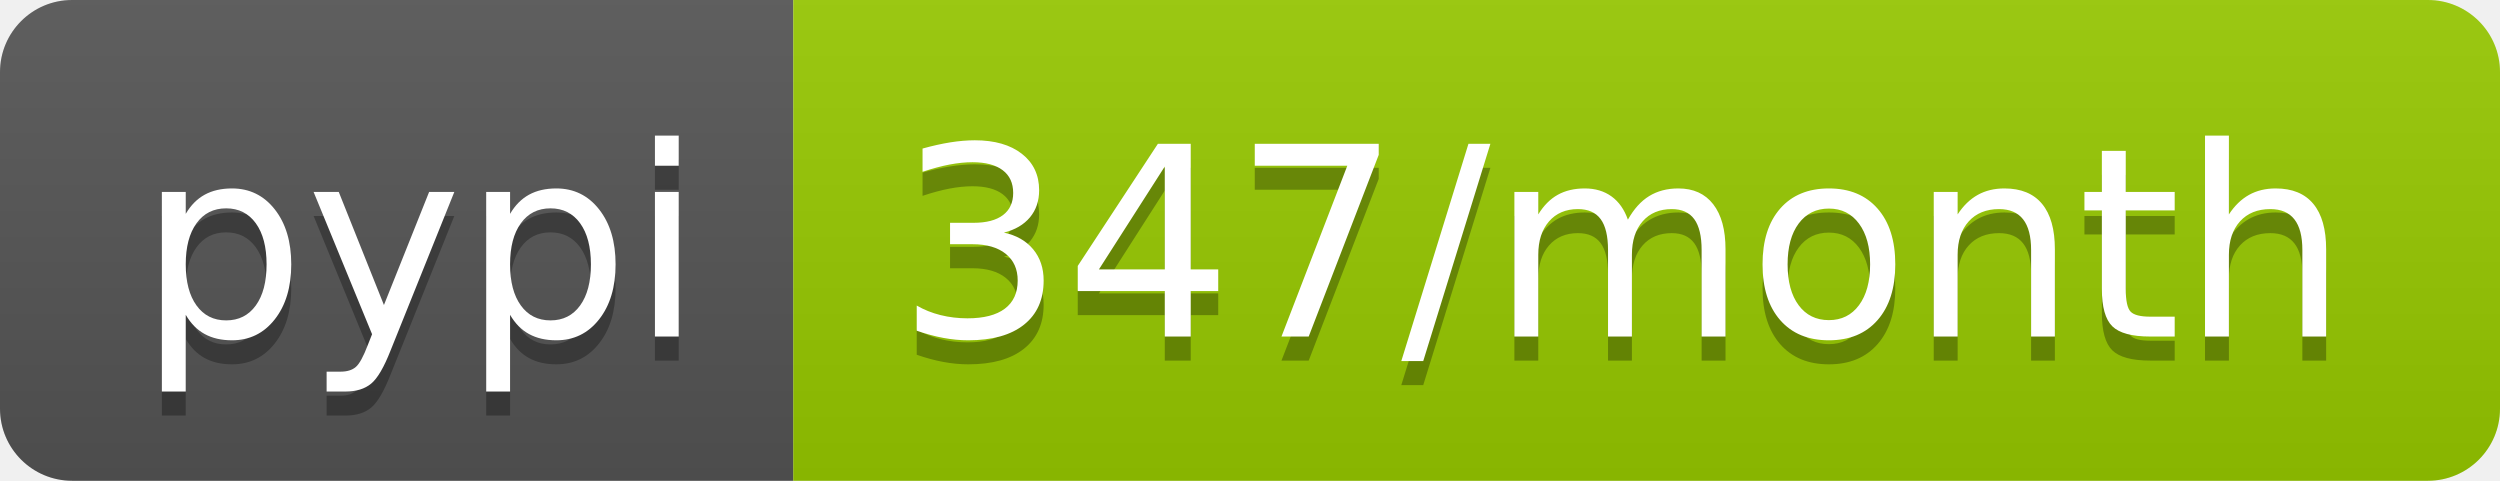
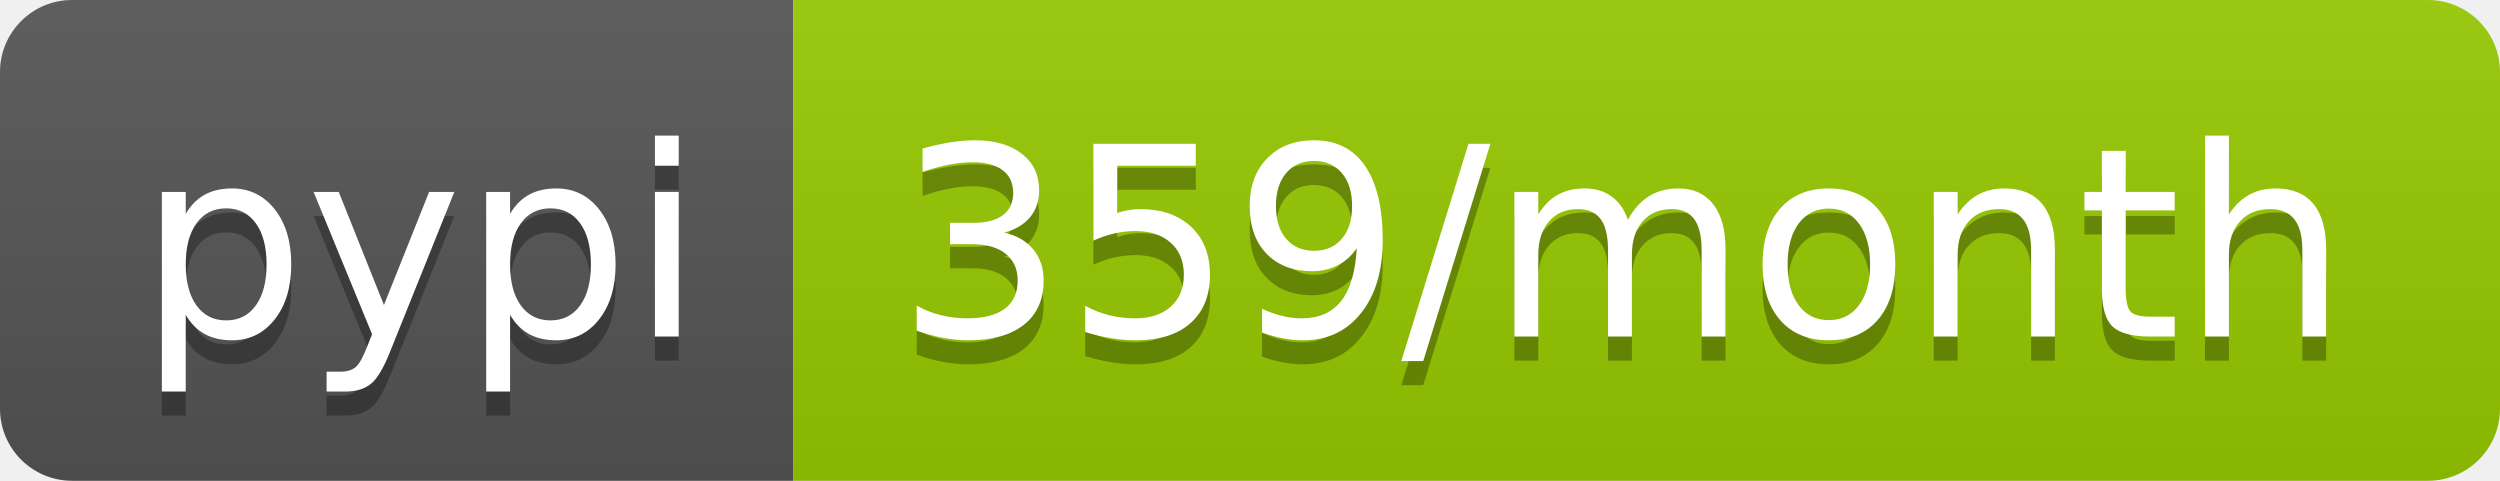
<svg xmlns="http://www.w3.org/2000/svg" width="104" height="20">
  <linearGradient id="b" x2="0" y2="100%">
    <stop offset="0" stop-color="#bbb" stop-opacity=".1" />
    <stop offset="1" stop-opacity=".1" />
  </linearGradient>
  <clipPath id="a">
    <rect width="104" height="20" rx="3" fill="#fff" />
  </clipPath>
  <g clip-path="url(#a)">
    <path fill="#555" d="M0 0h33v20H0z" />
    <path fill="#97ca00" d="M33 0h71v20H33z" />
    <path fill="url(#b)" d="M0 0h104v20H0z" />
  </g>
  <g fill="#fff" text-anchor="middle" font-family="DejaVu Sans,Verdana,Geneva,sans-serif" font-size="110">
    <text x="175" y="150" fill="#010101" fill-opacity=".3" transform="scale(.1)" textLength="230">pypi</text>
    <text x="175" y="140" transform="scale(.1)" textLength="230">pypi</text>
-     <text x="675" y="150" fill="#010101" fill-opacity=".3" transform="scale(.1)" textLength="610">347/month</text>
-     <text x="675" y="140" transform="scale(.1)" textLength="610">347/month</text>
+     <text x="675" y="150" fill="#010101" fill-opacity=".3" transform="scale(.1)" textLength="610">359/month</text>
+     <text x="675" y="140" transform="scale(.1)" textLength="610">359/month</text>
  </g>
</svg>
